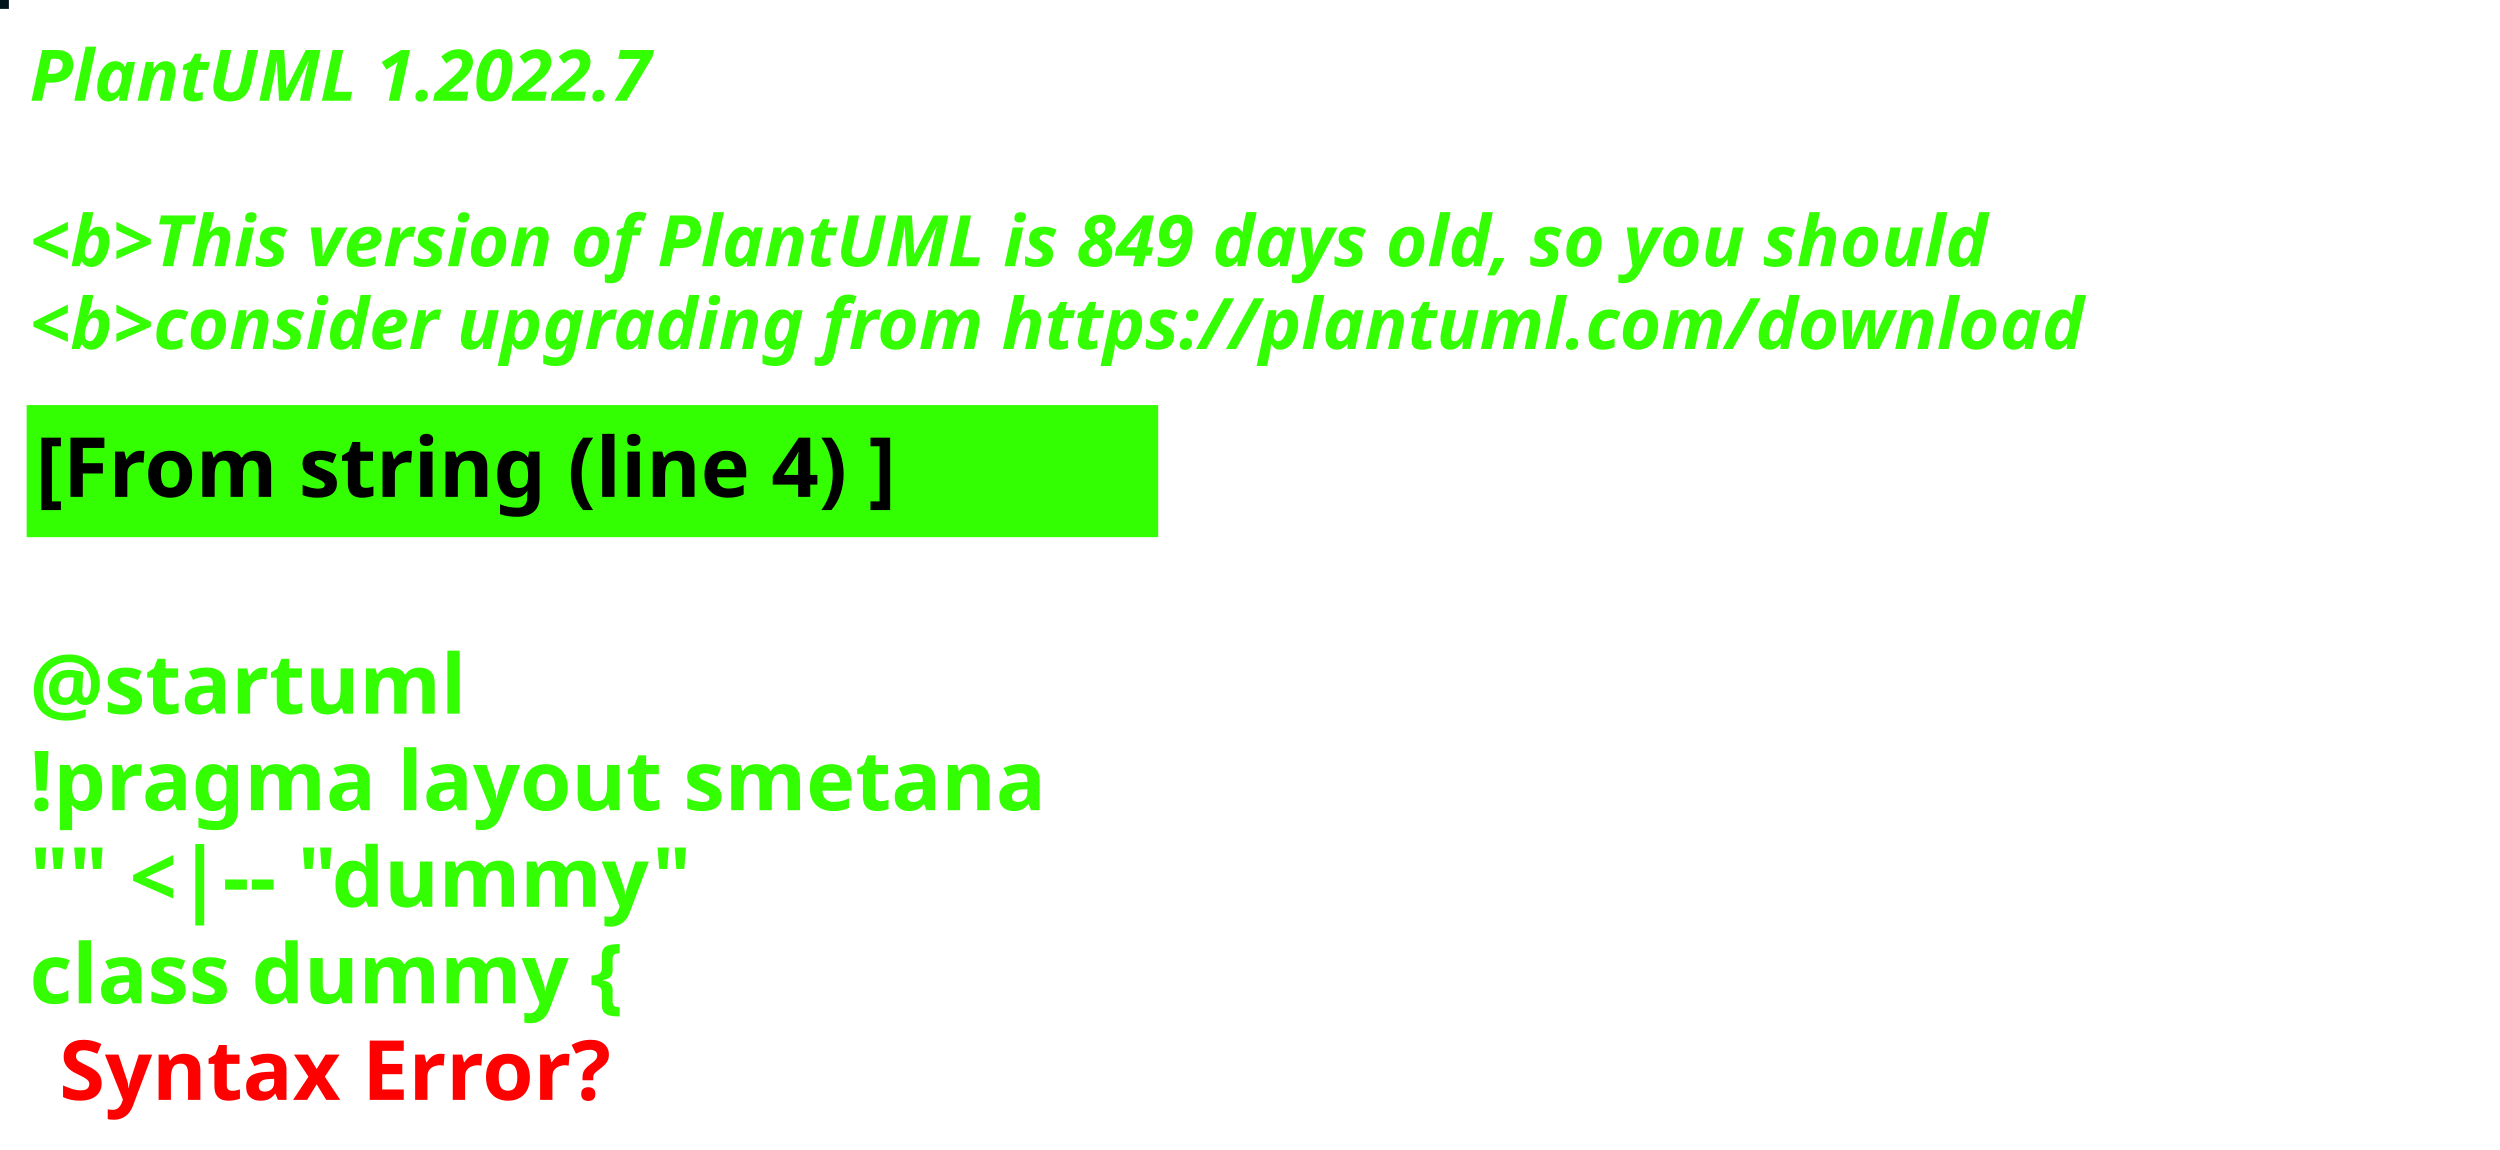
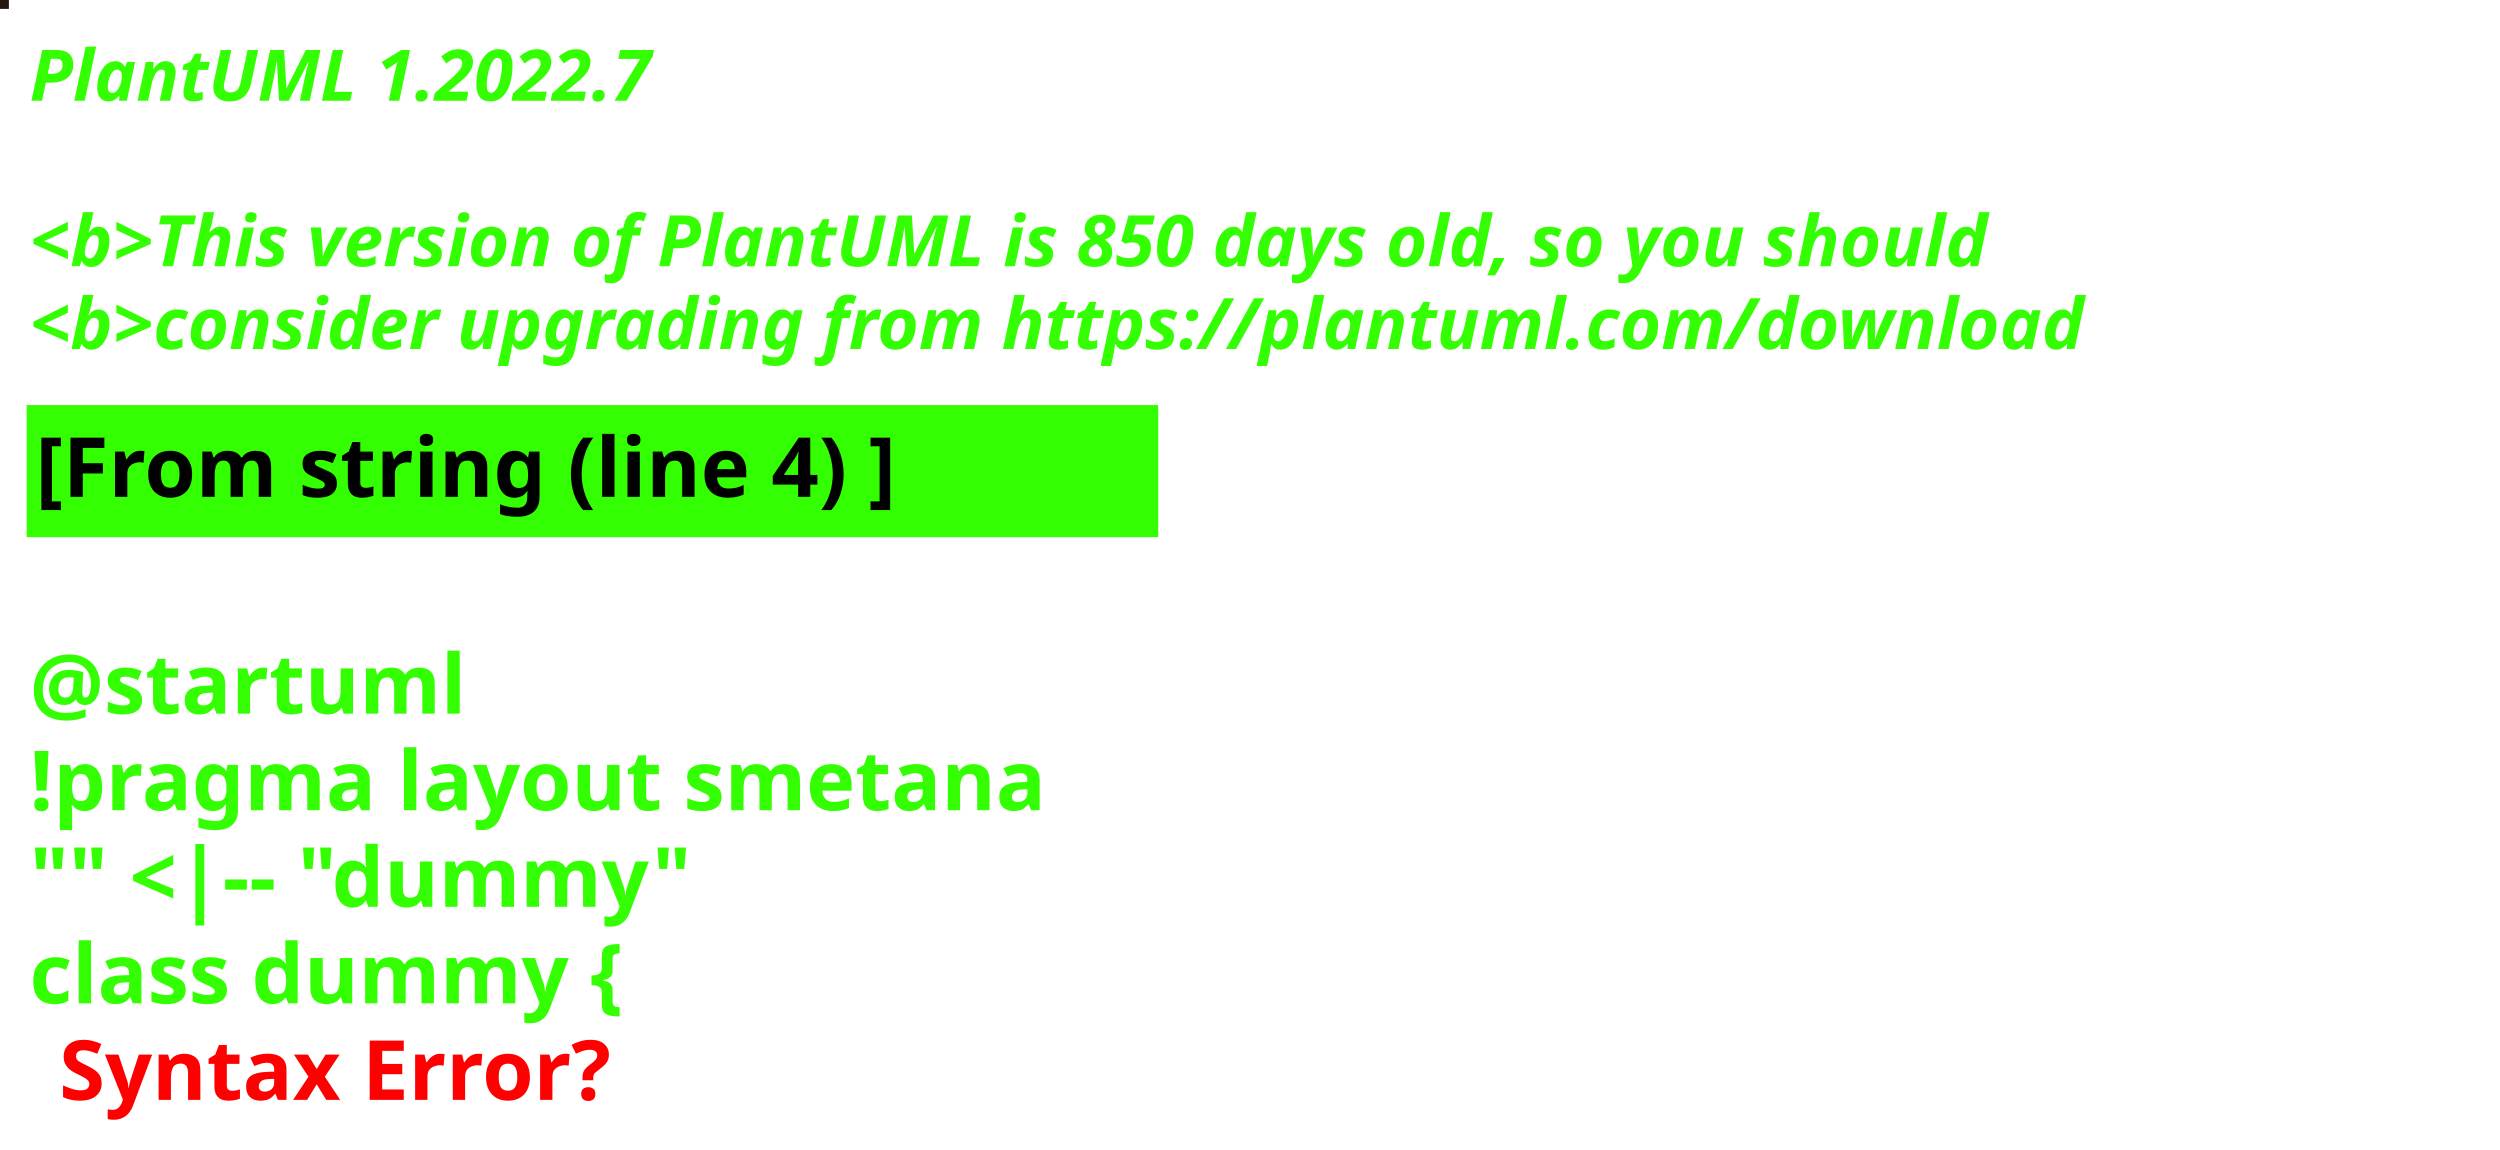
<svg xmlns="http://www.w3.org/2000/svg" contentStyleType="text/css" height="194px" preserveAspectRatio="none" style="width:422px;height:194px;background:#000000;" version="1.1" viewBox="0 0 422 194" width="422px" zoomAndPan="magnify">
  <defs />
  <g>
-     <rect fill="#01141C" height="1" style="stroke:#01141C;stroke-width:1.0;" width="1" x="0" y="0" />
+     <rect fill="#25150E" height="1" style="stroke:#25150E;stroke-width:1.0;" width="1" x="0" y="0" />
    <text fill="#33FF02" font-family="sans-serif" font-size="12" font-style="italic" font-weight="bold" lengthAdjust="spacing" textLength="127" x="5" y="17">PlantUML 1.2022.7</text>
    <text fill="#33FF02" font-family="sans-serif" font-size="12" font-style="italic" font-weight="bold" lengthAdjust="spacing" textLength="4" x="5" y="30.969"> </text>
-     <text fill="#33FF02" font-family="sans-serif" font-size="12" font-style="italic" font-weight="bold" lengthAdjust="spacing" textLength="399" x="5" y="44.938">&lt;b&gt;This version of PlantUML is 849 days old, so you should</text>
+     <text fill="#33FF02" font-family="sans-serif" font-size="12" font-style="italic" font-weight="bold" lengthAdjust="spacing" textLength="399" x="5" y="44.938">&lt;b&gt;This version of PlantUML is 850 days old, so you should</text>
    <text fill="#33FF02" font-family="sans-serif" font-size="12" font-style="italic" font-weight="bold" lengthAdjust="spacing" textLength="408" x="5" y="58.906">&lt;b&gt;consider upgrading from https://plantuml.com/download</text>
    <rect fill="#33FF02" height="21.297" style="stroke:#33FF02;stroke-width:1.0;" width="190" x="5" y="68.875" />
    <text fill="#000000" font-family="sans-serif" font-size="14" font-weight="bold" lengthAdjust="spacing" textLength="168" x="6" y="83.875">[From string (line 4) ]</text>
    <text fill="#33FF02" font-family="sans-serif" font-size="14" font-weight="bold" lengthAdjust="spacing" textLength="5" x="5" y="104.172"> </text>
    <text fill="#33FF02" font-family="sans-serif" font-size="14" font-weight="bold" lengthAdjust="spacing" textLength="79" x="5" y="120.469">@startuml</text>
    <text fill="#33FF02" font-family="sans-serif" font-size="14" font-weight="bold" lengthAdjust="spacing" textLength="190" x="5" y="136.766">!pragma layout smetana</text>
    <text fill="#33FF02" font-family="sans-serif" font-size="14" font-weight="bold" lengthAdjust="spacing" textLength="124" x="5" y="153.062">"" &lt;|-- "dummy"</text>
    <text fill="#33FF02" font-family="sans-serif" font-size="14" font-weight="bold" lengthAdjust="spacing" text-decoration="wavy underline" textLength="117" x="5" y="169.359">class dummy {</text>
    <text fill="#FF0000" font-family="sans-serif" font-size="14" font-weight="bold" lengthAdjust="spacing" textLength="106" x="10" y="185.656">Syntax Error?</text>
  </g>
</svg>
